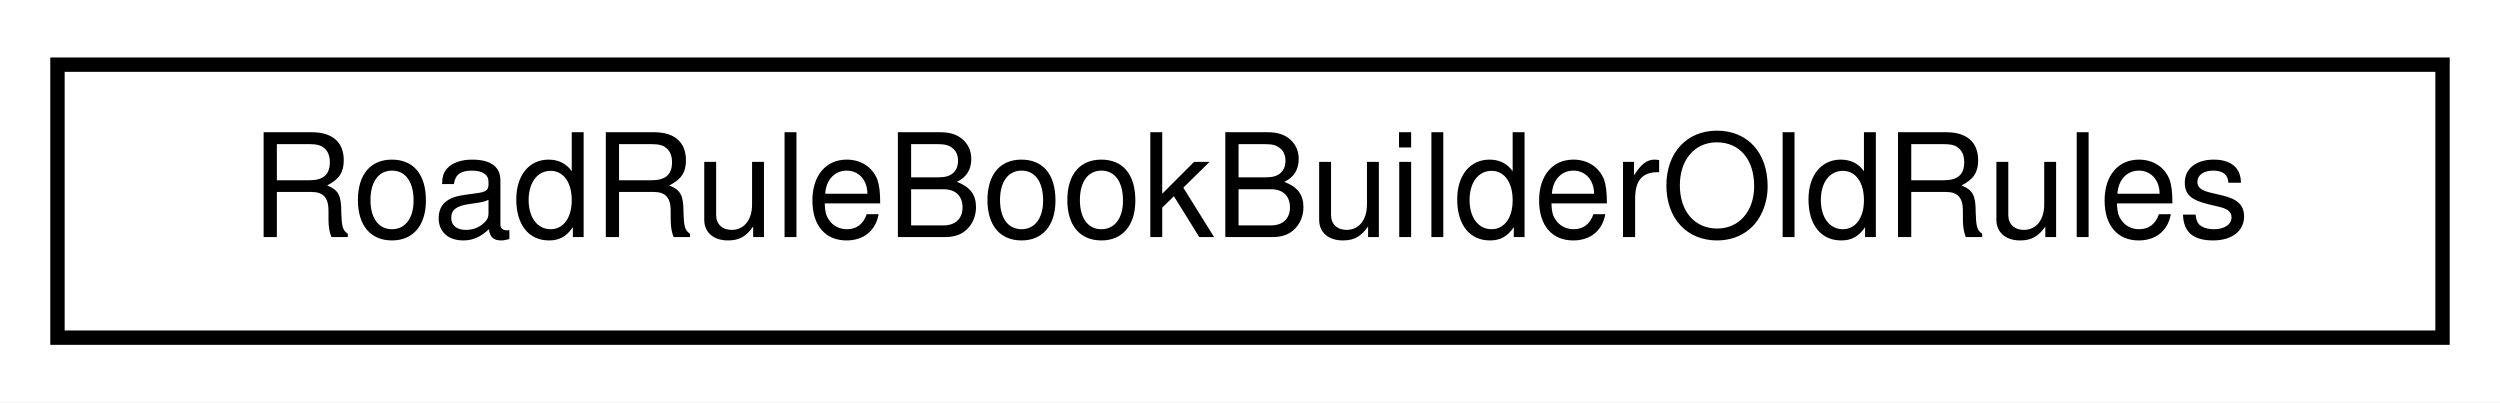
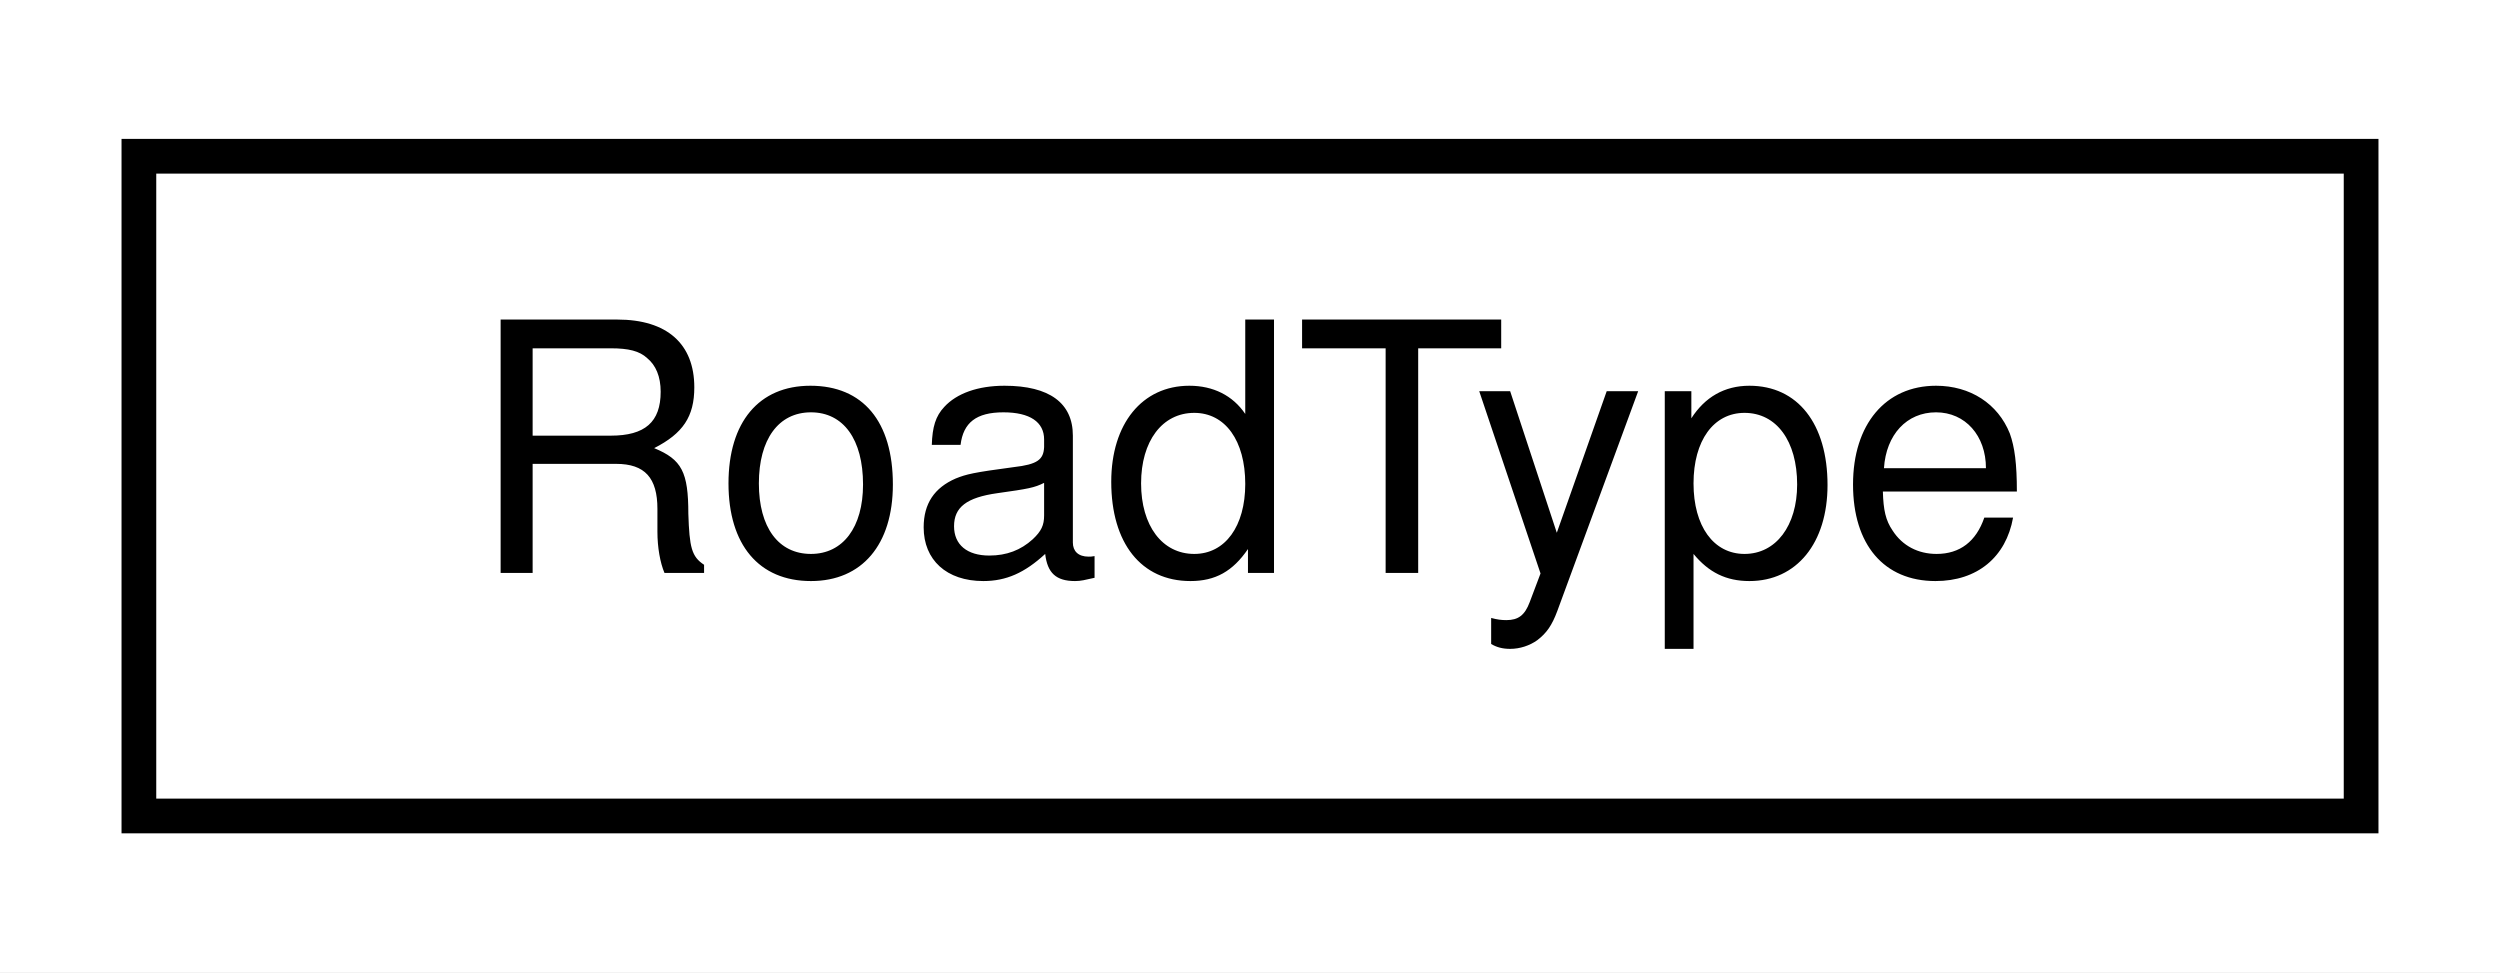
- <svg xmlns="http://www.w3.org/2000/svg" xmlns:xlink="http://www.w3.org/1999/xlink" width="174pt" height="28pt" viewBox="0.00 0.00 174.00 28.00">
+ <svg xmlns="http://www.w3.org/2000/svg" xmlns:xlink="http://www.w3.org/1999/xlink" width="72pt" height="28pt" viewBox="0.00 0.00 72.00 28.00">
  <g id="graph0" class="graph" transform="scale(1 1) rotate(0) translate(4 24)">
-     <polygon fill="white" stroke="transparent" points="-4,4 -4,-24 170,-24 170,4 -4,4" />
+     <polygon fill="white" stroke="transparent" points="-4,4 -4,-24 68,-24 68,4 -4,4" />
    <g id="node1" class="node">
      <g id="a_node1">
-         <a xlink:href="classmalidrive_1_1builder_1_1_road_rule_book_builder_old_rules.html" target="_top" xlink:title="Functor to build a RoadRulebook.">
-           <polygon fill="white" stroke="black" points="0,-0.5 0,-19.5 166,-19.5 166,-0.5 0,-0.5" />
-           <text text-anchor="middle" x="83" y="-7.5" font-family="Helvetica,sans-Serif" font-size="10.00">RoadRuleBookBuilderOldRules</text>
+         <a xlink:href="structmalidrive_1_1xodr_1_1_road_type.html" target="_top" xlink:title="Holds the values of a XODR description of a type header.">
+           <polygon fill="white" stroke="black" points="0,-0.5 0,-19.5 64,-19.5 64,-0.5 0,-0.5" />
+           <text text-anchor="middle" x="32" y="-7.5" font-family="Helvetica,sans-Serif" font-size="10.00">RoadType</text>
        </a>
      </g>
    </g>
  </g>
</svg>
